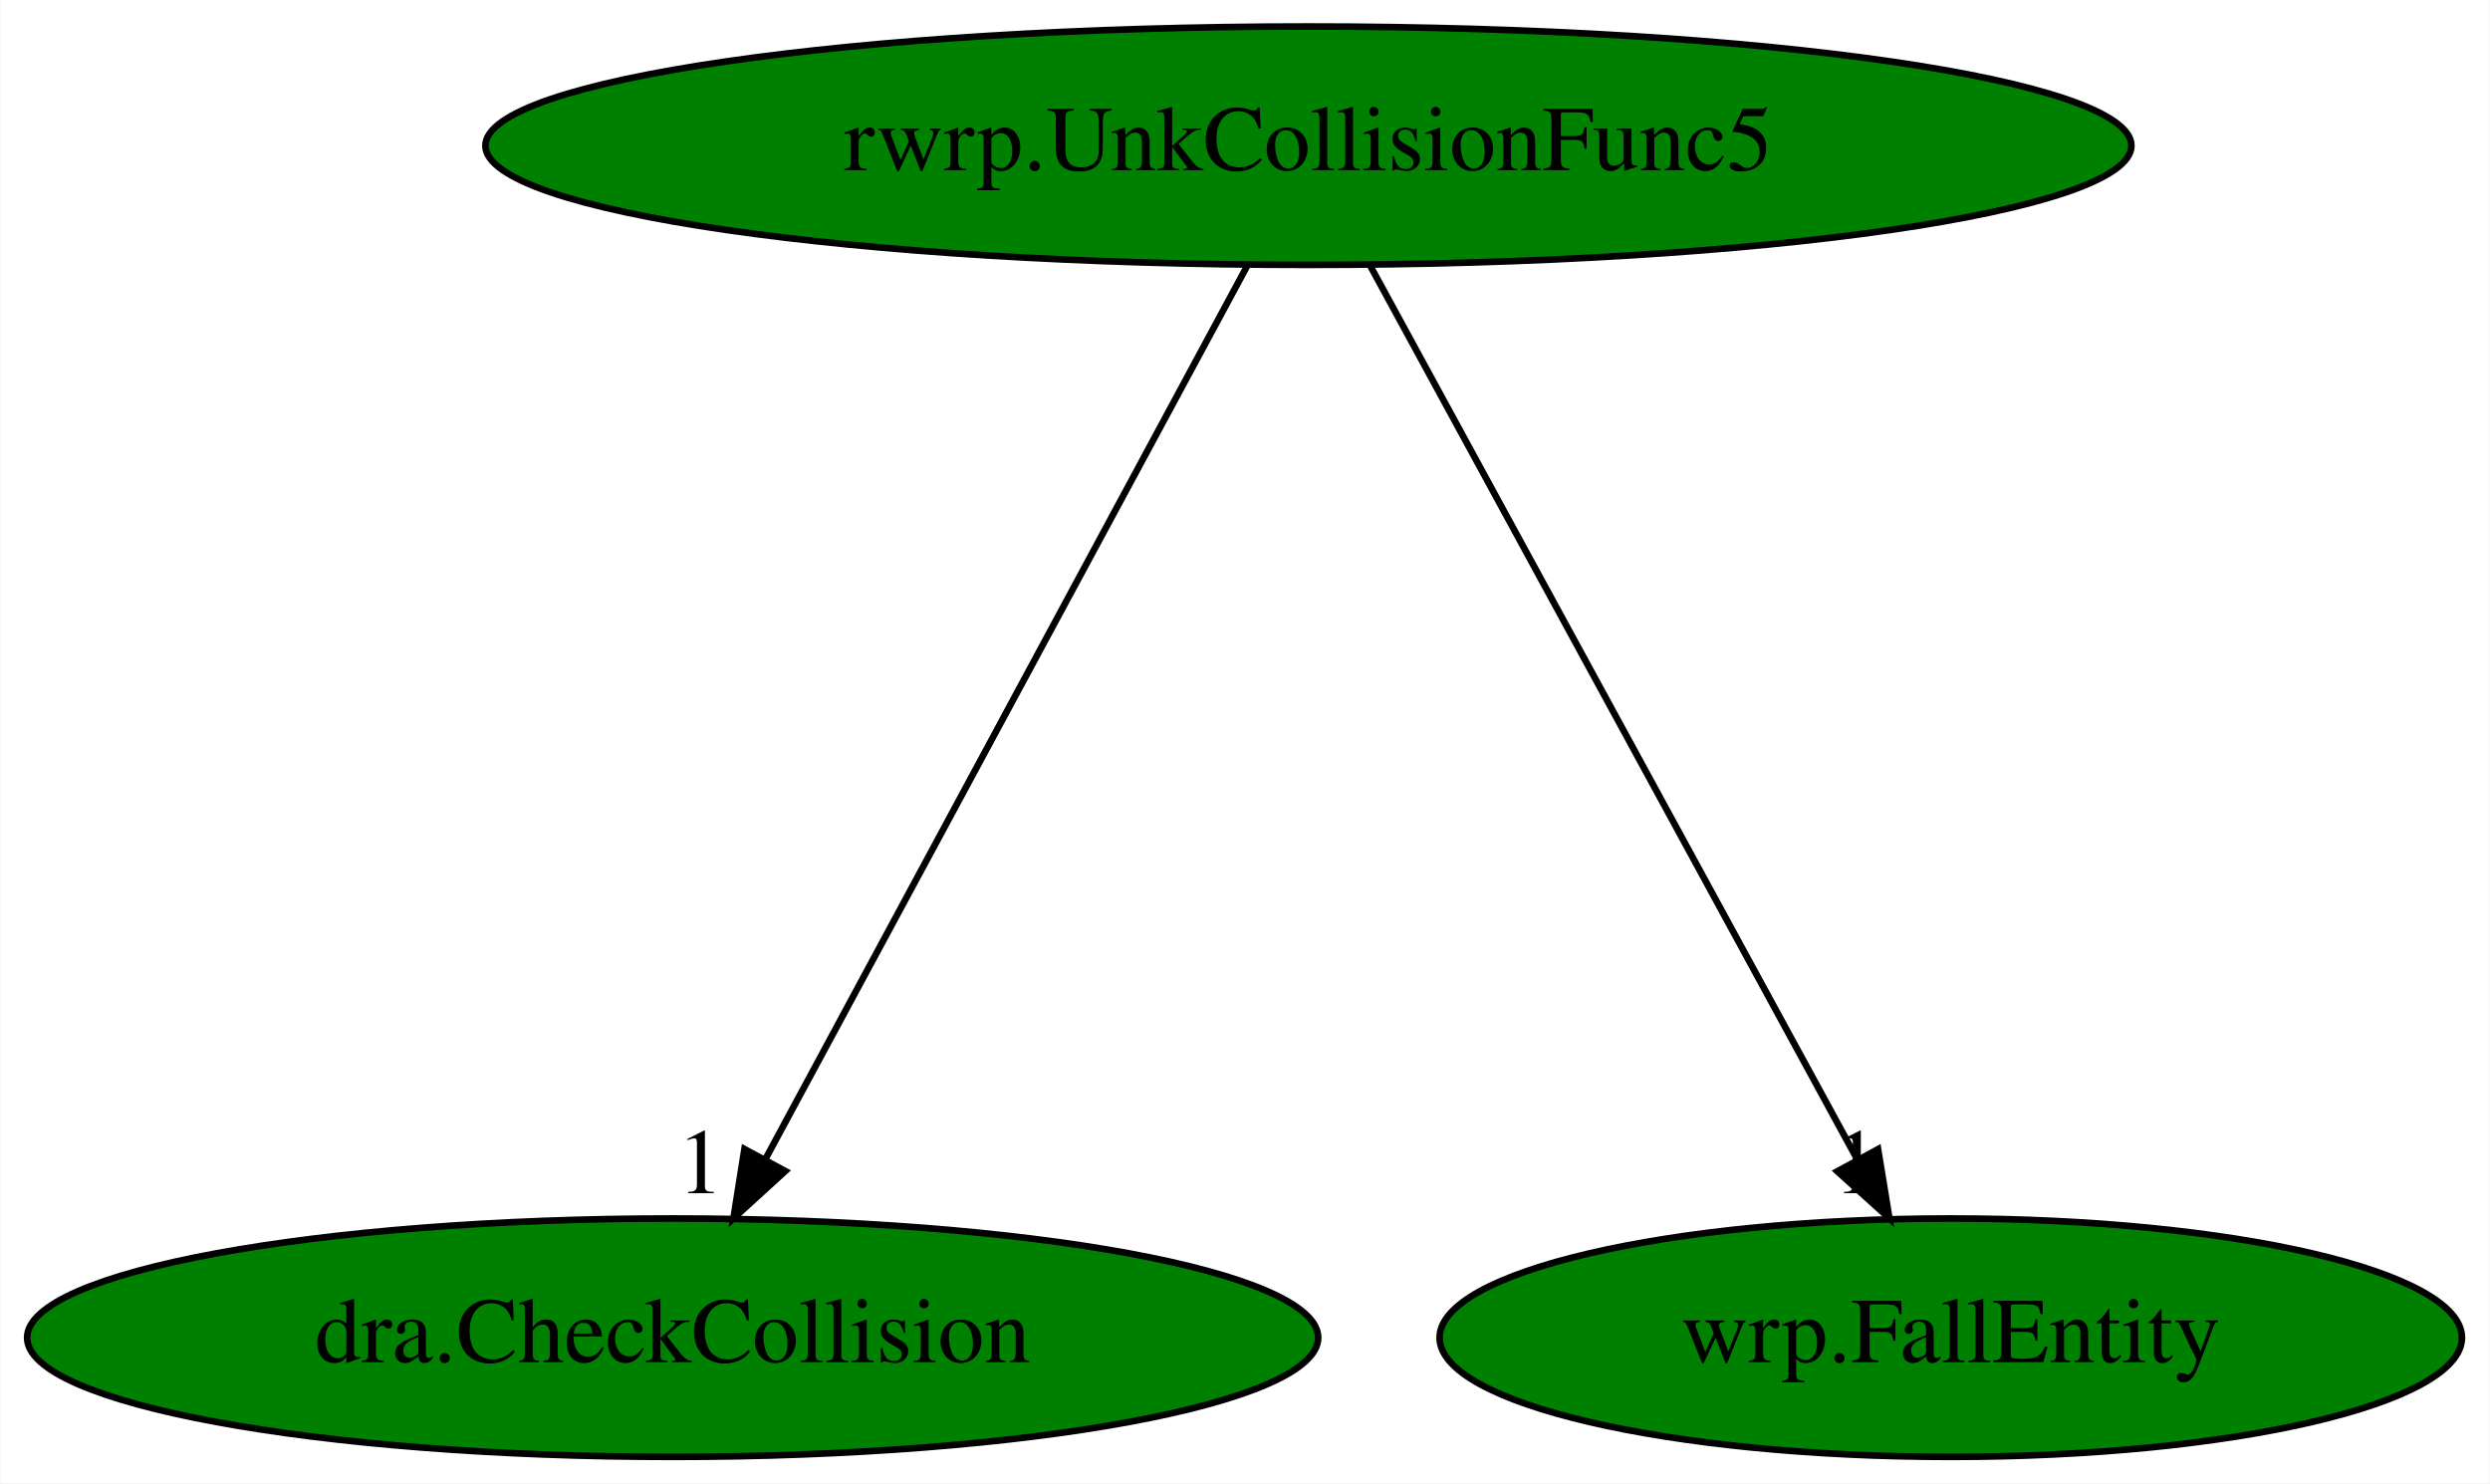
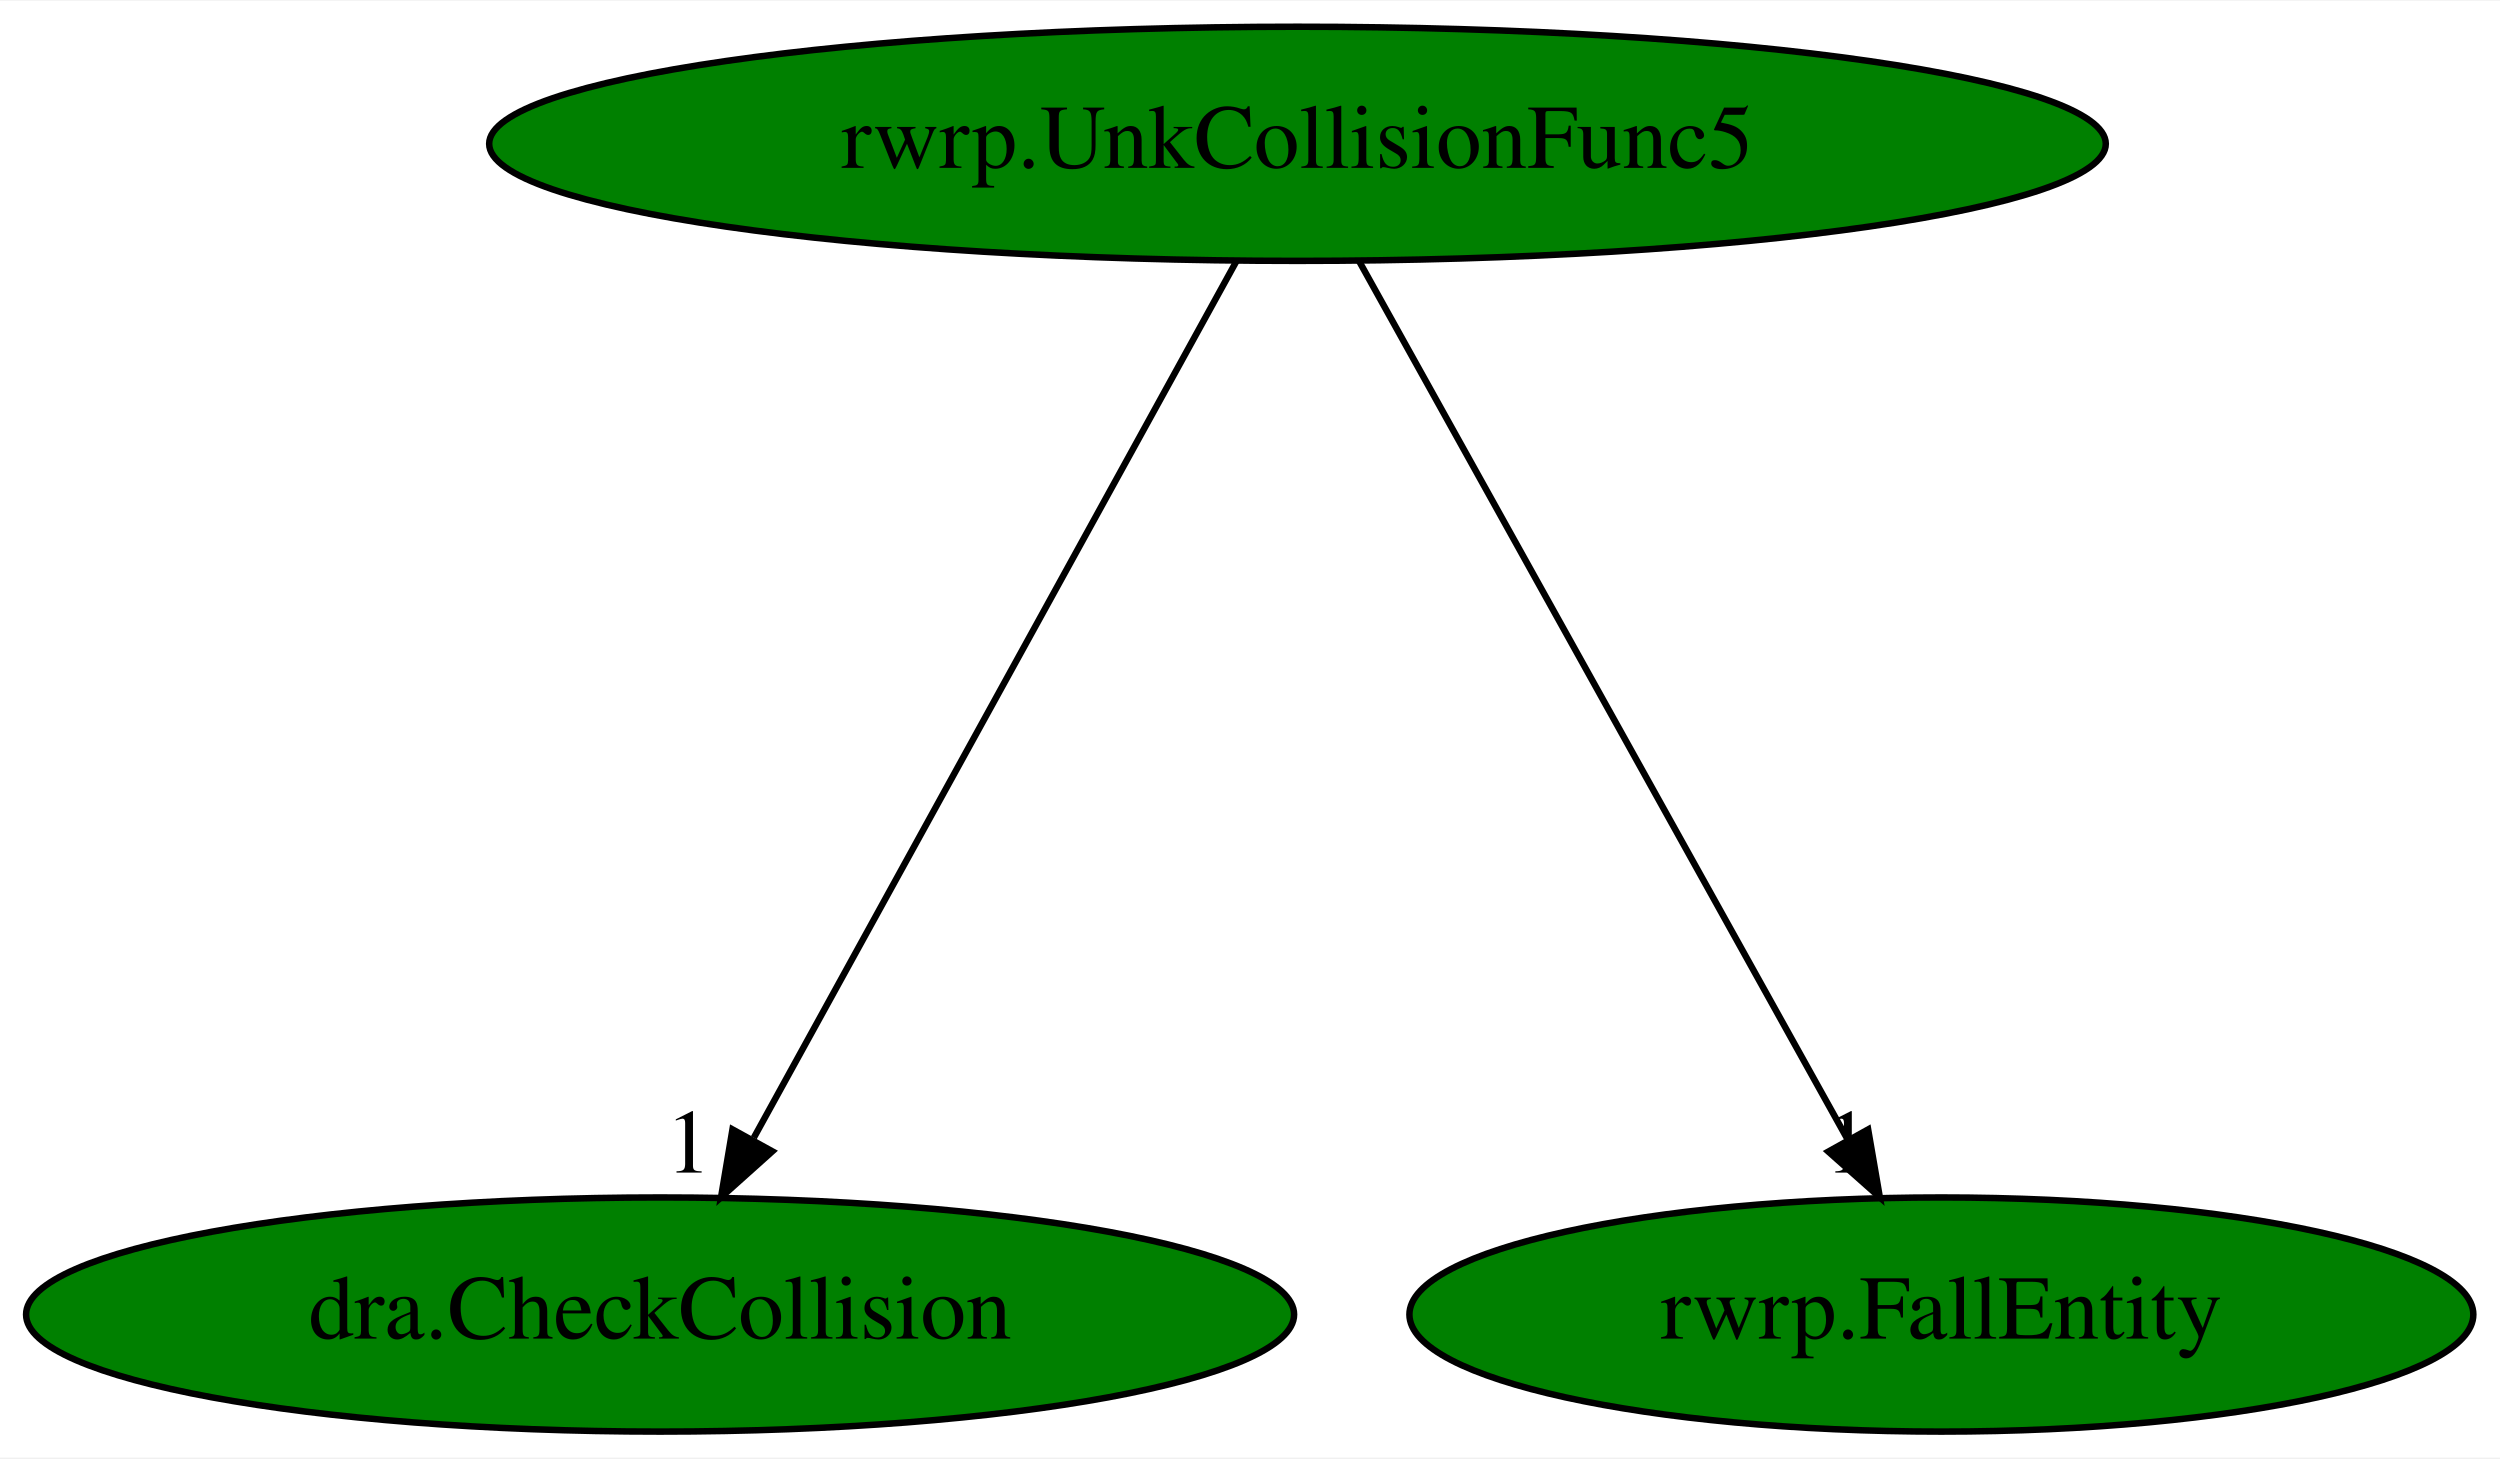
- <svg xmlns="http://www.w3.org/2000/svg" xmlns:xlink="http://www.w3.org/1999/xlink" width="376pt" height="224pt" viewBox="0.00 0.00 375.83 224.00">
+ <svg xmlns="http://www.w3.org/2000/svg" xmlns:xlink="http://www.w3.org/1999/xlink" width="384pt" height="224pt" viewBox="0.00 0.00 384.38 224.00">
  <g id="graph0" class="graph" transform="scale(1 1) rotate(0) translate(4 220)">
-     <polygon fill="white" stroke="transparent" points="-4,4 -4,-220 371.83,-220 371.83,4 -4,4" />
+     <polygon fill="white" stroke="transparent" points="-4,4 -4,-220 380.38,-220 380.38,4 -4,4" />
    <g id="node1" class="node">
-       <ellipse fill="green" stroke="black" cx="193.49" cy="-198" rx="124.28" ry="18" />
-       <text text-anchor="middle" x="193.49" y="-194.3" font-family="Times,serif" font-size="14.00">rwrp.UnkCollisionFunc5</text>
+       <ellipse fill="green" stroke="black" cx="195.49" cy="-198" rx="124.28" ry="18" />
+       <text text-anchor="middle" x="195.49" y="-194.3" font-family="Times,serif" font-size="14.00">rwrp.UnkCollisionFunc5</text>
    </g>
    <g id="node2" class="node">
      <g id="a_node2">
        <a xlink:href="dra.CheckCollision.svg" xlink:title="dra.CheckCollision">
          <ellipse fill="green" stroke="black" cx="97.49" cy="-18" rx="97.48" ry="18" />
          <text text-anchor="middle" x="97.49" y="-14.3" font-family="Times,serif" font-size="14.00">dra.CheckCollision</text>
        </a>
      </g>
    </g>
    <g id="edge1" class="edge">
-       <path fill="none" stroke="black" d="M184.29,-179.93C167.44,-148.7 131.56,-82.17 111.61,-45.18" />
-       <polygon fill="black" stroke="black" points="114.5,-43.16 106.67,-36.02 108.33,-46.48 114.5,-43.16" />
-       <text text-anchor="middle" x="101.67" y="-39.82" font-family="Times,serif" font-size="14.00">1</text>
+       <path fill="none" stroke="black" d="M186.09,-179.93C168.9,-148.7 132.27,-82.17 111.9,-45.18" />
+       <polygon fill="black" stroke="black" points="114.75,-43.09 106.86,-36.02 108.62,-46.46 114.75,-43.09" />
+       <text text-anchor="middle" x="101.86" y="-39.82" font-family="Times,serif" font-size="14.00">1</text>
    </g>
    <g id="node3" class="node">
      <g id="a_node3">
-         <a xlink:href="wrp.FallEntity.svg" xlink:title="wrp.FallEntity">
-           <ellipse fill="green" stroke="black" cx="290.49" cy="-18" rx="77.19" ry="18" />
-           <text text-anchor="middle" x="290.49" y="-14.3" font-family="Times,serif" font-size="14.00">wrp.FallEntity</text>
+         <a xlink:href="rwrp.FallEntity.svg" xlink:title="rwrp.FallEntity">
+           <ellipse fill="green" stroke="black" cx="294.49" cy="-18" rx="81.79" ry="18" />
+           <text text-anchor="middle" x="294.49" y="-14.3" font-family="Times,serif" font-size="14.00">rwrp.FallEntity</text>
        </a>
      </g>
    </g>
    <g id="edge2" class="edge">
-       <path fill="none" stroke="black" d="M202.79,-179.93C219.81,-148.7 256.07,-82.17 276.23,-45.18" />
-       <polygon fill="black" stroke="black" points="279.51,-46.47 281.22,-36.02 273.36,-43.12 279.51,-46.47" />
-       <text text-anchor="middle" x="276.22" y="-39.82" font-family="Times,serif" font-size="14.00">1</text>
+       <path fill="none" stroke="black" d="M204.98,-179.93C222.35,-148.7 259.36,-82.17 279.93,-45.18" />
+       <polygon fill="black" stroke="black" points="283.23,-46.46 285.03,-36.02 277.11,-43.05 283.23,-46.46" />
+       <text text-anchor="middle" x="280.03" y="-39.82" font-family="Times,serif" font-size="14.00">1</text>
    </g>
  </g>
</svg>
